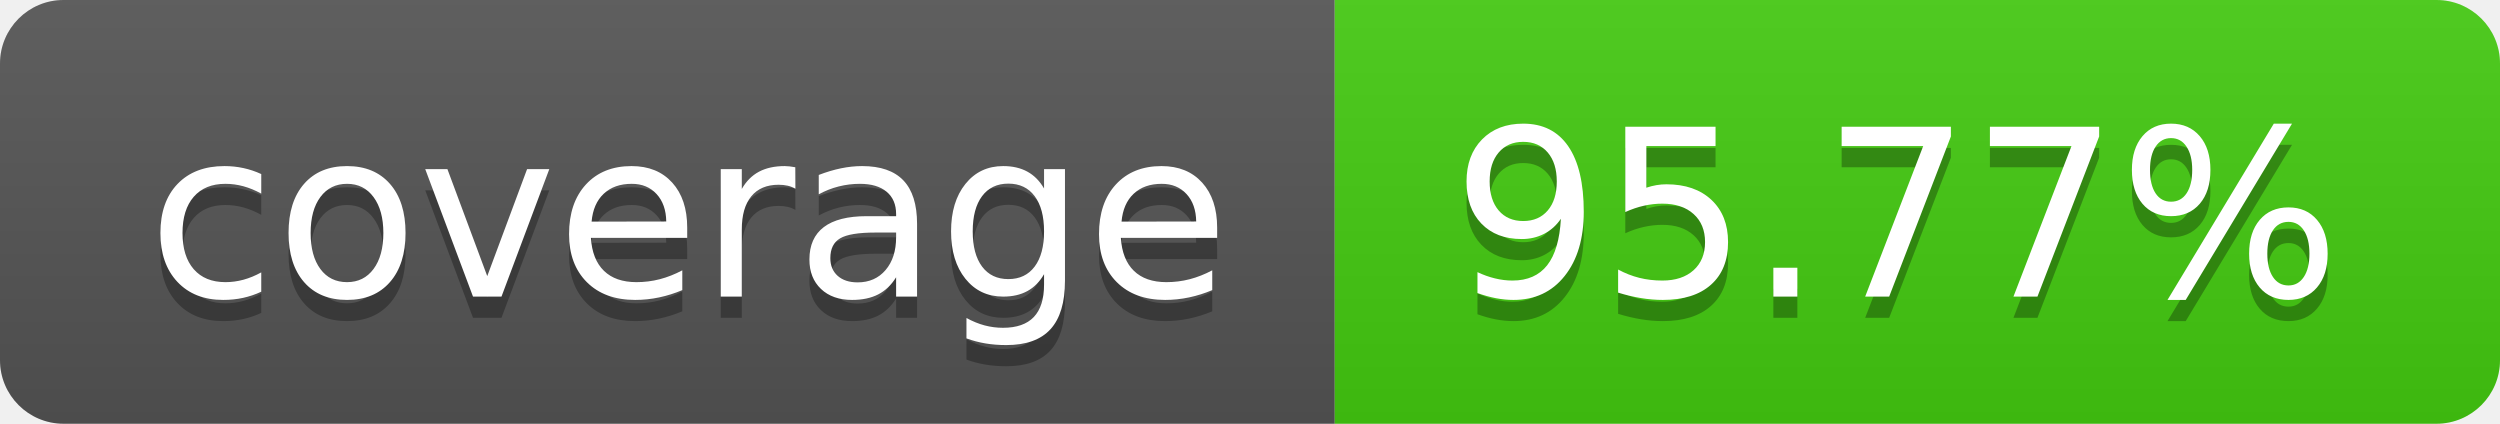
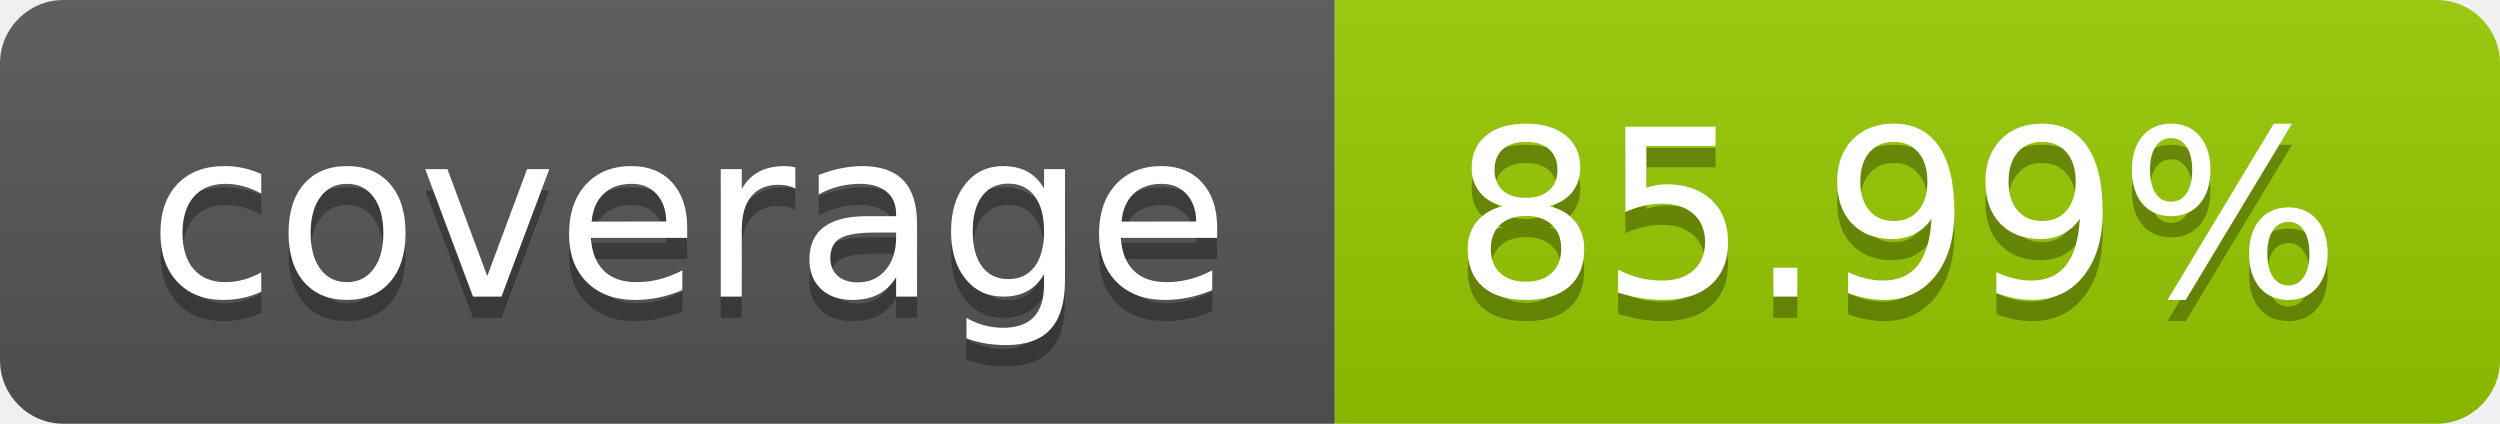
- <svg xmlns="http://www.w3.org/2000/svg" width="118" height="20" role="img" aria-label="coverage: 95.77%">
+ <svg xmlns="http://www.w3.org/2000/svg" width="118" height="20" role="img" aria-label="coverage: 85.99%">
  <linearGradient id="s" x2="0" y2="100%">
    <stop offset="0" stop-color="#bbb" stop-opacity=".1" />
    <stop offset="1" stop-opacity=".1" />
  </linearGradient>
  <clipPath id="r">
    <rect width="118" height="20" rx="3" fill="#fff" />
  </clipPath>
  <g clip-path="url(#r)">
    <rect width="63" height="20" fill="#555" />
-     <rect x="63" width="55" height="20" fill="#4c1" />
+     <rect x="63" width="55" height="20" fill="#97ca00" />
    <rect width="118" height="20" fill="url(#s)" />
  </g>
  <g fill="#fff" text-anchor="middle" font-family="Verdana,Geneva,DejaVu Sans,sans-serif" text-rendering="geometricPrecision" font-size="110">
    <text aria-hidden="true" x="325.0" y="150" fill="#010101" fill-opacity=".3" transform="scale(.1)" textLength="530">coverage</text>
    <text x="325.0" y="140" transform="scale(.1)" fill="#fff" textLength="530">coverage</text>
-     <text aria-hidden="true" x="895.0" y="150" fill="#010101" fill-opacity=".3" transform="scale(.1)" textLength="450">95.77%</text>
-     <text x="895.0" y="140" transform="scale(.1)" fill="#fff" textLength="450">95.77%</text>
+     <text aria-hidden="true" x="895.0" y="150" fill="#010101" fill-opacity=".3" transform="scale(.1)" textLength="450">85.99%</text>
+     <text x="895.0" y="140" transform="scale(.1)" fill="#fff" textLength="450">85.99%</text>
  </g>
</svg>
